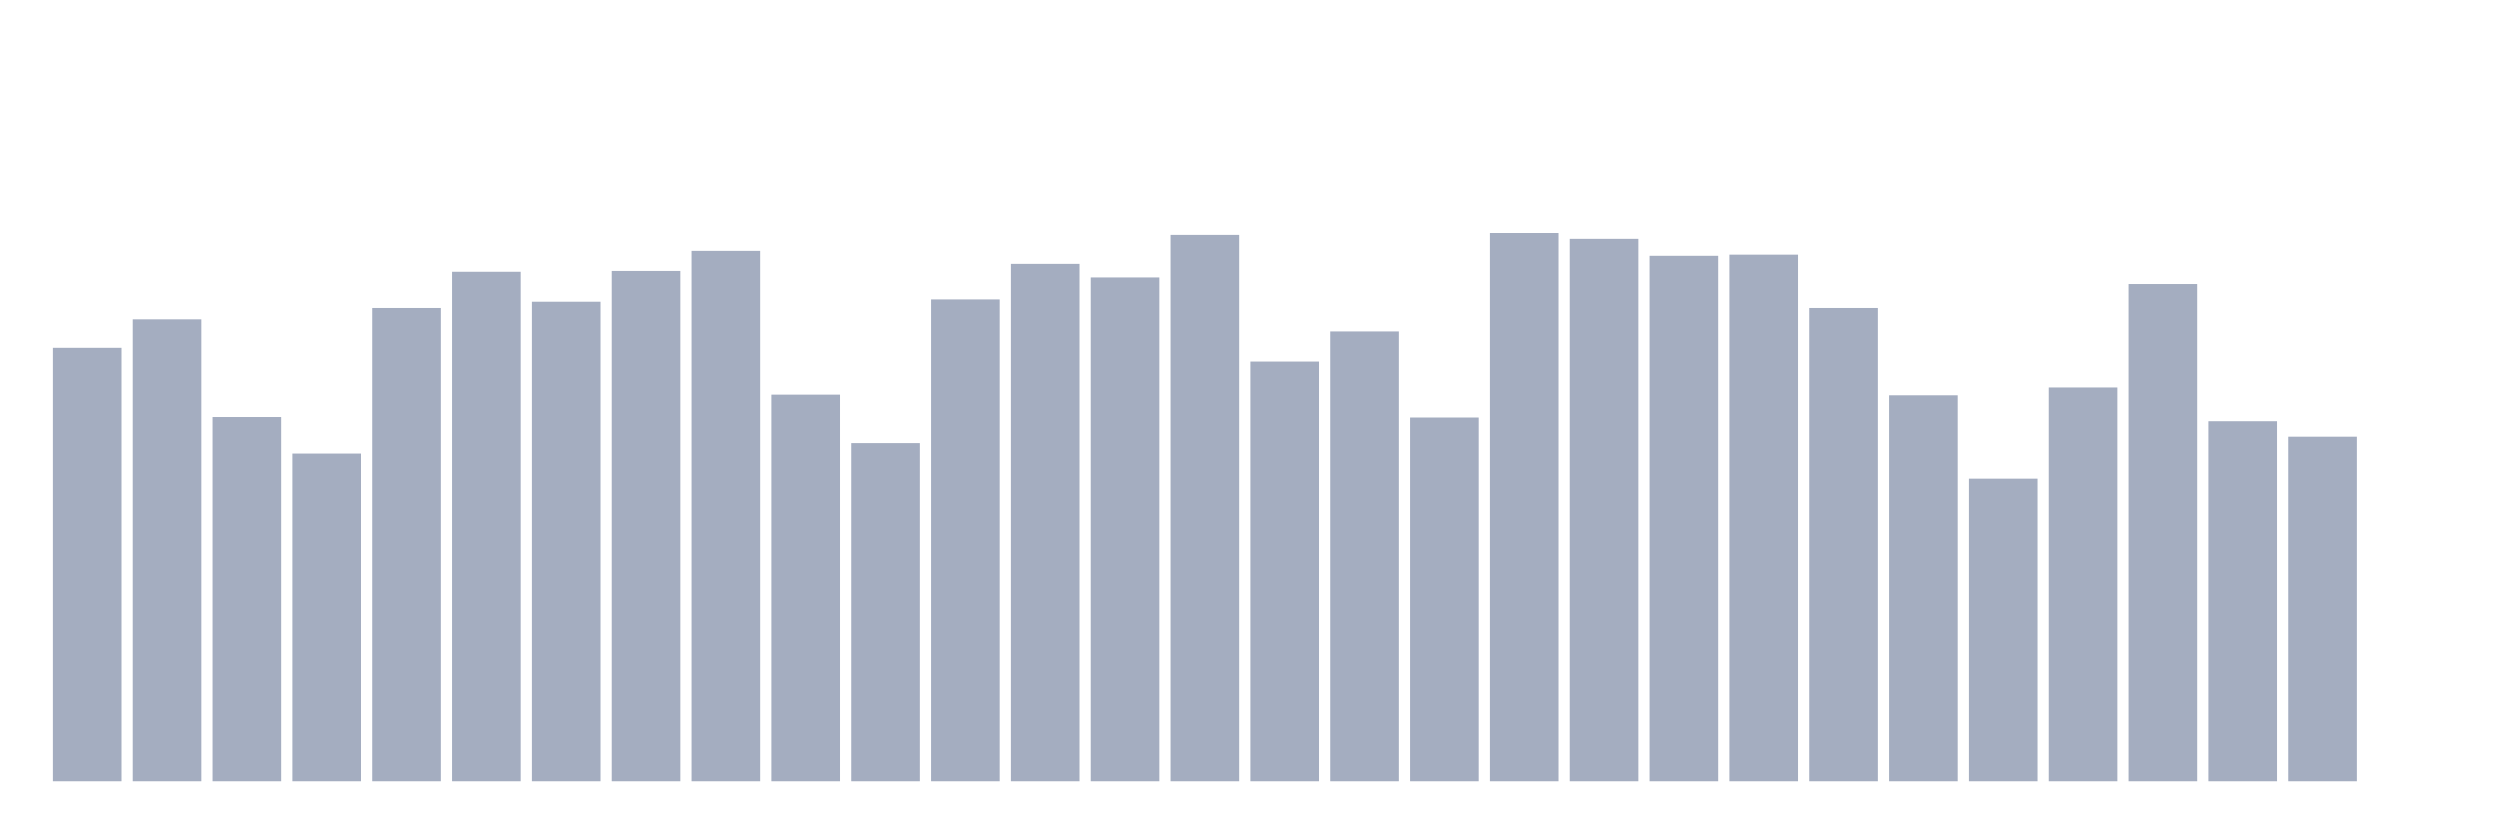
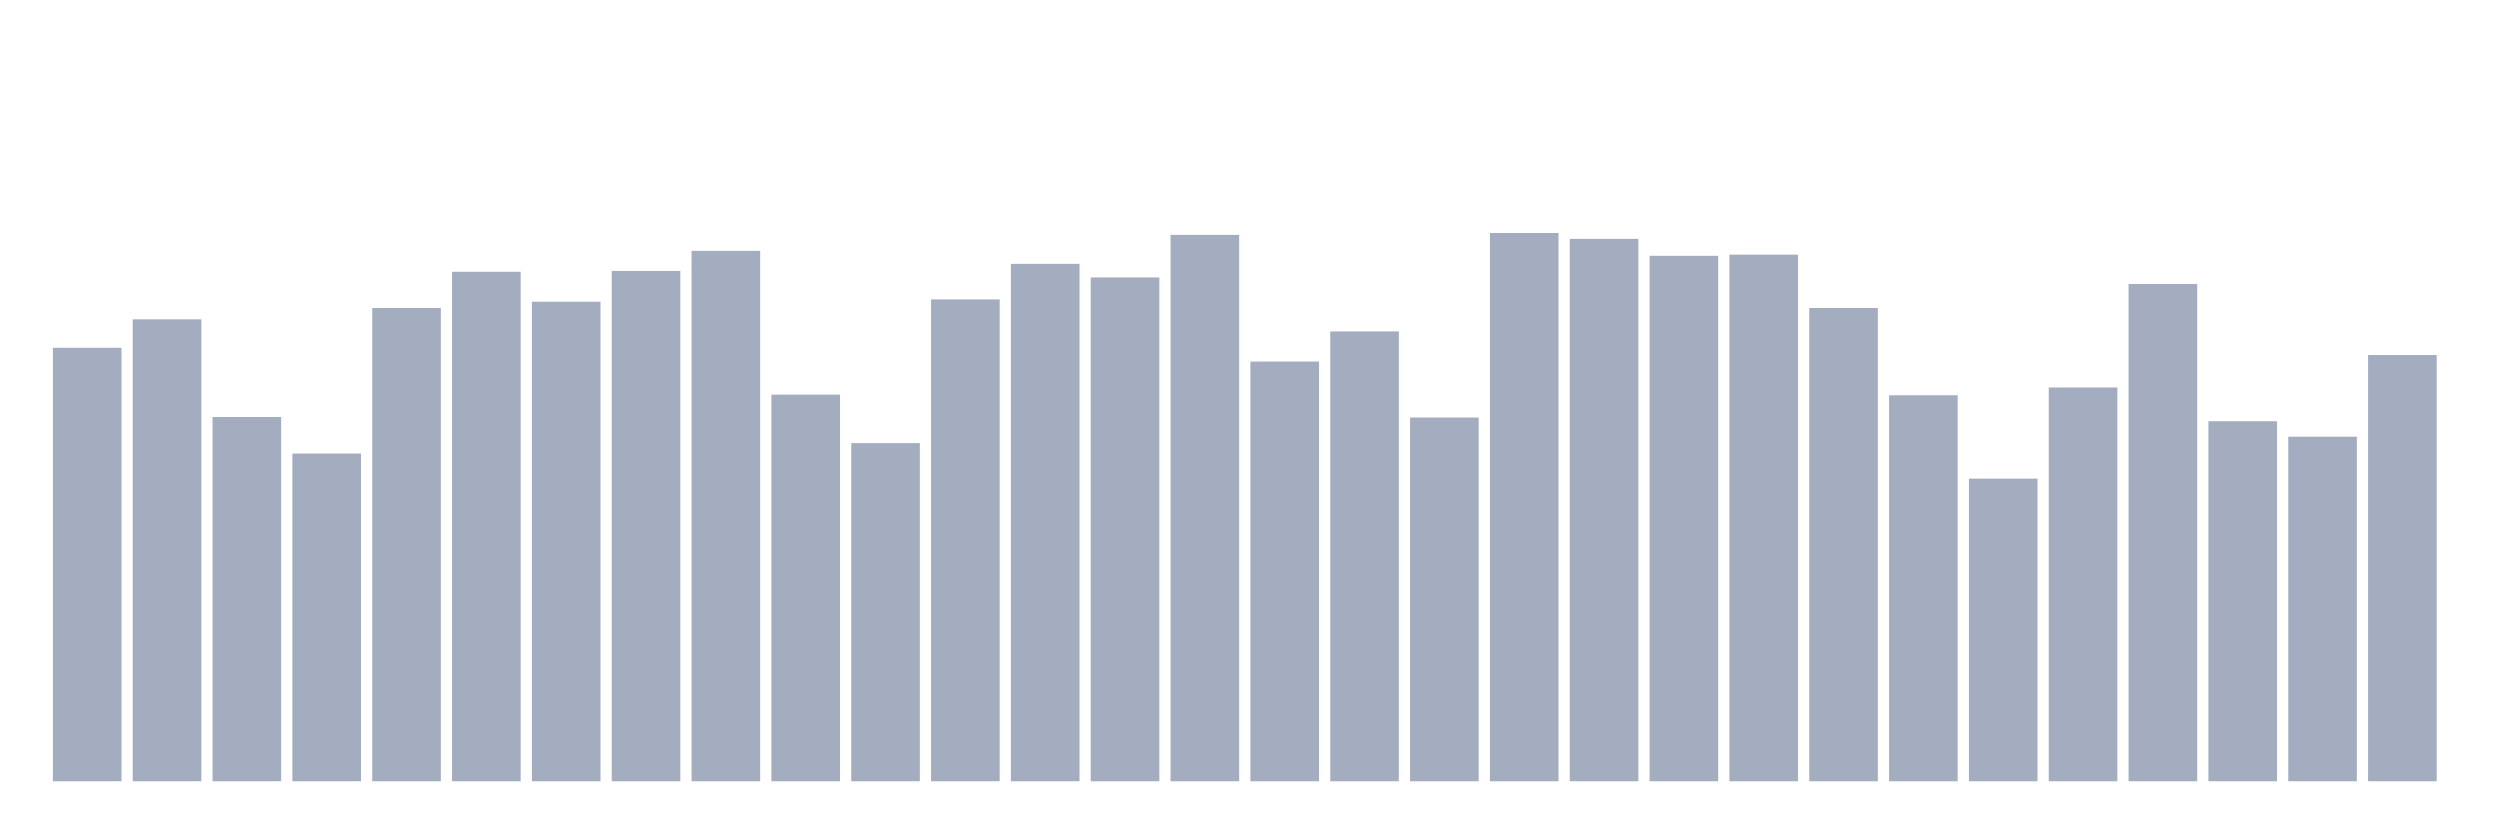
<svg xmlns="http://www.w3.org/2000/svg" viewBox="0 0 480 160">
  <g transform="translate(10,10)">
    <rect class="bar" x="0.153" width="13.175" y="56.779" height="83.221" fill="rgb(164,173,192)" />
    <rect class="bar" x="15.482" width="13.175" y="51.312" height="88.688" fill="rgb(164,173,192)" />
    <rect class="bar" x="30.81" width="13.175" y="70.067" height="69.933" fill="rgb(164,173,192)" />
    <rect class="bar" x="46.138" width="13.175" y="77.082" height="62.918" fill="rgb(164,173,192)" />
    <rect class="bar" x="61.466" width="13.175" y="49.131" height="90.869" fill="rgb(164,173,192)" />
    <rect class="bar" x="76.794" width="13.175" y="42.179" height="97.821" fill="rgb(164,173,192)" />
    <rect class="bar" x="92.123" width="13.175" y="47.93" height="92.07" fill="rgb(164,173,192)" />
    <rect class="bar" x="107.451" width="13.175" y="42.021" height="97.979" fill="rgb(164,173,192)" />
    <rect class="bar" x="122.779" width="13.175" y="38.166" height="101.834" fill="rgb(164,173,192)" />
    <rect class="bar" x="138.107" width="13.175" y="65.769" height="74.231" fill="rgb(164,173,192)" />
    <rect class="bar" x="153.436" width="13.175" y="75.076" height="64.924" fill="rgb(164,173,192)" />
    <rect class="bar" x="168.764" width="13.175" y="47.488" height="92.512" fill="rgb(164,173,192)" />
    <rect class="bar" x="184.092" width="13.175" y="40.662" height="99.338" fill="rgb(164,173,192)" />
    <rect class="bar" x="199.42" width="13.175" y="43.269" height="96.731" fill="rgb(164,173,192)" />
    <rect class="bar" x="214.748" width="13.175" y="35.1" height="104.9" fill="rgb(164,173,192)" />
    <rect class="bar" x="230.077" width="13.175" y="59.417" height="80.583" fill="rgb(164,173,192)" />
    <rect class="bar" x="245.405" width="13.175" y="53.634" height="86.366" fill="rgb(164,173,192)" />
    <rect class="bar" x="260.733" width="13.175" y="70.162" height="69.838" fill="rgb(164,173,192)" />
    <rect class="bar" x="276.061" width="13.175" y="34.737" height="105.263" fill="rgb(164,173,192)" />
    <rect class="bar" x="291.39" width="13.175" y="35.859" height="104.141" fill="rgb(164,173,192)" />
    <rect class="bar" x="306.718" width="13.175" y="39.114" height="100.886" fill="rgb(164,173,192)" />
    <rect class="bar" x="322.046" width="13.175" y="38.892" height="101.108" fill="rgb(164,173,192)" />
    <rect class="bar" x="337.374" width="13.175" y="49.131" height="90.869" fill="rgb(164,173,192)" />
    <rect class="bar" x="352.702" width="13.175" y="65.895" height="74.105" fill="rgb(164,173,192)" />
    <rect class="bar" x="368.031" width="13.175" y="81.901" height="58.099" fill="rgb(164,173,192)" />
    <rect class="bar" x="383.359" width="13.175" y="64.394" height="75.606" fill="rgb(164,173,192)" />
    <rect class="bar" x="398.687" width="13.175" y="44.533" height="95.467" fill="rgb(164,173,192)" />
    <rect class="bar" x="414.015" width="13.175" y="70.873" height="69.127" fill="rgb(164,173,192)" />
    <rect class="bar" x="429.344" width="13.175" y="73.843" height="66.157" fill="rgb(164,173,192)" />
-     <rect class="bar" x="444.672" width="13.175" y="140" height="0" fill="rgb(164,173,192)" />
+     <rect class="bar" x="444.672" width="13.175" y="58.169" height="81.831" fill="rgb(164,173,192)" />
  </g>
</svg>
